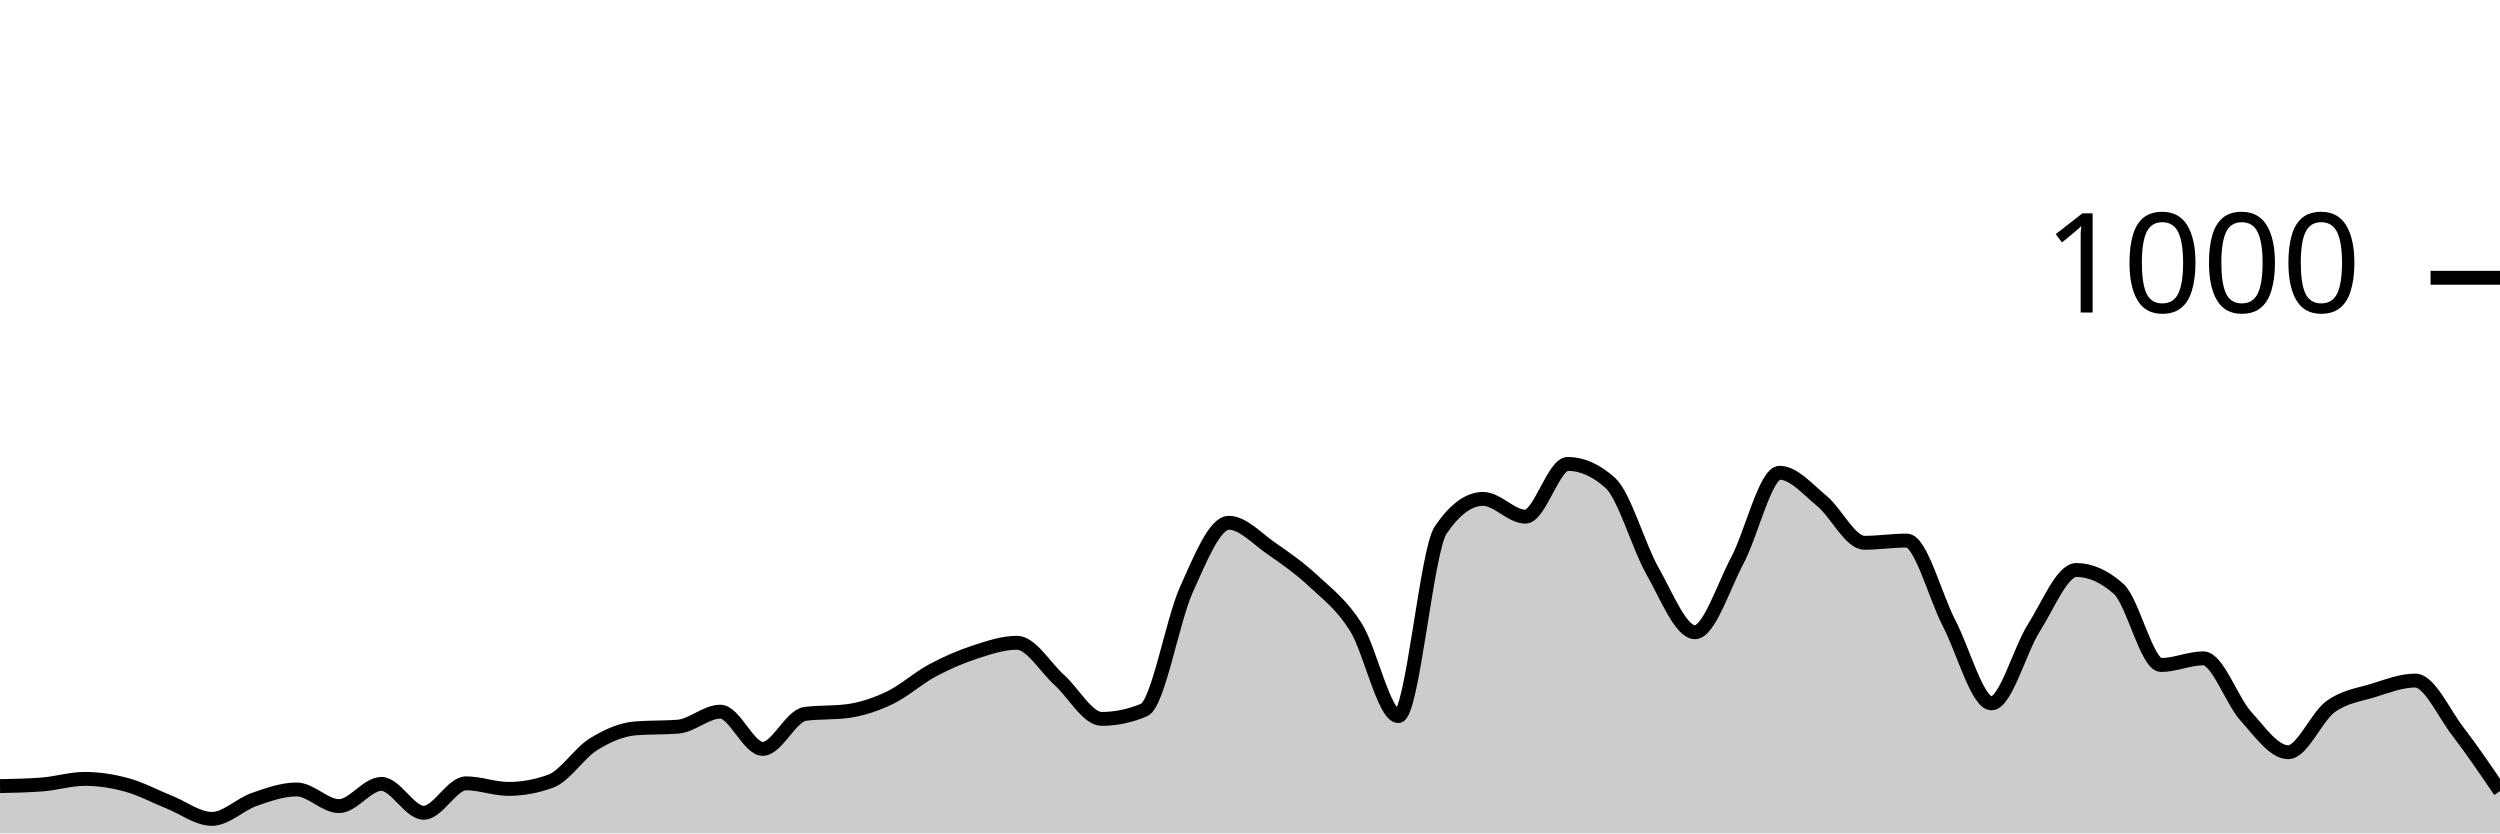
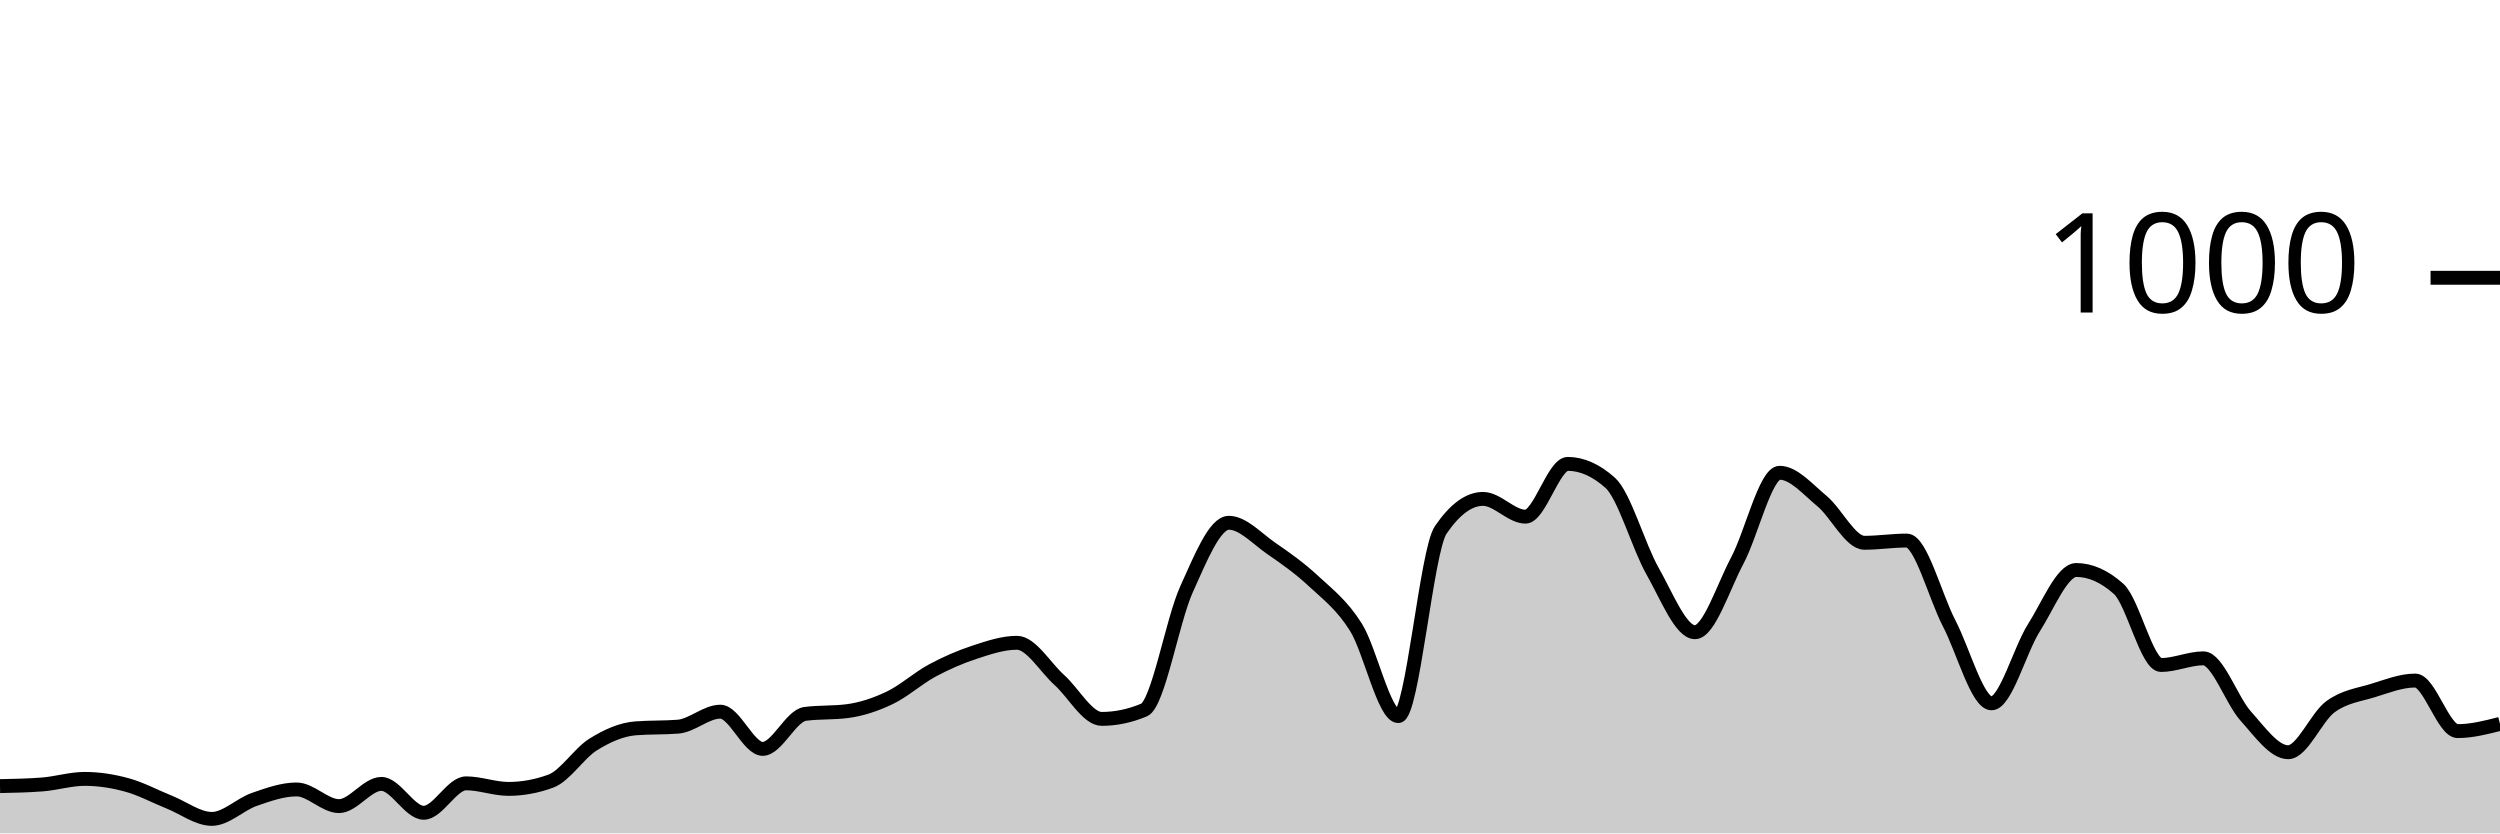
<svg xmlns="http://www.w3.org/2000/svg" viewBox="0 0 180 60">
  <g transform="translate(0,20)">
-     <path class="area" fill="rgba(0, 0, 0, 0.2)" d="M0,36.6C1.017,36.58,2.034,36.56,3.051,36.48C4.068,36.4,5.085,36.08,6.102,36.08C7.119,36.08,8.136,36.24,9.153,36.52C10.169,36.8,11.186,37.353,12.203,37.76C13.22,38.167,14.237,38.96,15.254,38.96C16.271,38.96,17.288,37.913,18.305,37.56C19.322,37.207,20.339,36.84,21.356,36.84C22.373,36.84,23.39,38.04,24.407,38.04C25.424,38.04,26.441,36.44,27.458,36.44C28.475,36.44,29.492,38.52,30.508,38.52C31.525,38.52,32.542,36.4,33.559,36.4C34.576,36.4,35.593,36.8,36.61,36.8C37.627,36.8,38.644,36.613,39.661,36.24C40.678,35.867,41.695,34.233,42.712,33.6C43.729,32.967,44.746,32.52,45.763,32.44C46.78,32.36,47.797,32.4,48.814,32.32C49.831,32.24,50.847,31.24,51.864,31.24C52.881,31.24,53.898,33.92,54.915,33.92C55.932,33.92,56.949,31.533,57.966,31.4C58.983,31.267,60,31.333,61.017,31.2C62.034,31.067,63.051,30.727,64.068,30.24C65.085,29.753,66.102,28.827,67.119,28.28C68.136,27.733,69.153,27.293,70.169,26.96C71.186,26.627,72.203,26.28,73.22,26.28C74.237,26.28,75.254,28.047,76.271,28.96C77.288,29.873,78.305,31.76,79.322,31.76C80.339,31.76,81.356,31.547,82.373,31.12C83.39,30.693,84.407,24.687,85.424,22.44C86.441,20.193,87.458,17.64,88.475,17.64C89.492,17.64,90.508,18.78,91.525,19.48C92.542,20.18,93.559,20.893,94.576,21.84C95.593,22.787,96.61,23.54,97.627,25.16C98.644,26.78,99.661,31.56,100.678,31.56C101.695,31.56,102.712,19.653,103.729,18.16C104.746,16.667,105.763,15.92,106.78,15.92C107.797,15.92,108.814,17.2,109.831,17.2C110.847,17.2,111.864,13.4,112.881,13.4C113.898,13.4,114.915,13.853,115.932,14.76C116.949,15.667,117.966,19.327,118.983,21.12C120,22.913,121.017,25.52,122.034,25.52C123.051,25.52,124.068,22.273,125.085,20.36C126.102,18.447,127.119,14.04,128.136,14.04C129.153,14.04,130.169,15.24,131.186,16.08C132.203,16.92,133.22,19.08,134.237,19.08C135.254,19.08,136.271,18.92,137.288,18.92C138.305,18.92,139.322,22.927,140.339,24.88C141.356,26.833,142.373,30.64,143.39,30.64C144.407,30.64,145.424,26.8,146.441,25.2C147.458,23.6,148.475,21.04,149.492,21.04C150.508,21.04,151.525,21.493,152.542,22.4C153.559,23.307,154.576,27.88,155.593,27.88C156.61,27.88,157.627,27.4,158.644,27.4C159.661,27.4,160.678,30.433,161.695,31.56C162.712,32.687,163.729,34.16,164.746,34.16C165.763,34.16,166.78,31.62,167.797,30.88C168.814,30.14,169.831,30.033,170.847,29.72C171.864,29.407,172.881,29,173.898,29C174.915,29,175.932,31.313,176.949,32.64C177.966,33.967,178.983,35.463,180,36.96L180,40C178.983,40,177.966,40,176.949,40C175.932,40,174.915,40,173.898,40C172.881,40,171.864,40,170.847,40C169.831,40,168.814,40,167.797,40C166.78,40,165.763,40,164.746,40C163.729,40,162.712,40,161.695,40C160.678,40,159.661,40,158.644,40C157.627,40,156.61,40,155.593,40C154.576,40,153.559,40,152.542,40C151.525,40,150.508,40,149.492,40C148.475,40,147.458,40,146.441,40C145.424,40,144.407,40,143.39,40C142.373,40,141.356,40,140.339,40C139.322,40,138.305,40,137.288,40C136.271,40,135.254,40,134.237,40C133.22,40,132.203,40,131.186,40C130.169,40,129.153,40,128.136,40C127.119,40,126.102,40,125.085,40C124.068,40,123.051,40,122.034,40C121.017,40,120,40,118.983,40C117.966,40,116.949,40,115.932,40C114.915,40,113.898,40,112.881,40C111.864,40,110.847,40,109.831,40C108.814,40,107.797,40,106.78,40C105.763,40,104.746,40,103.729,40C102.712,40,101.695,40,100.678,40C99.661,40,98.644,40,97.627,40C96.61,40,95.593,40,94.576,40C93.559,40,92.542,40,91.525,40C90.508,40,89.492,40,88.475,40C87.458,40,86.441,40,85.424,40C84.407,40,83.39,40,82.373,40C81.356,40,80.339,40,79.322,40C78.305,40,77.288,40,76.271,40C75.254,40,74.237,40,73.22,40C72.203,40,71.186,40,70.169,40C69.153,40,68.136,40,67.119,40C66.102,40,65.085,40,64.068,40C63.051,40,62.034,40,61.017,40C60,40,58.983,40,57.966,40C56.949,40,55.932,40,54.915,40C53.898,40,52.881,40,51.864,40C50.847,40,49.831,40,48.814,40C47.797,40,46.78,40,45.763,40C44.746,40,43.729,40,42.712,40C41.695,40,40.678,40,39.661,40C38.644,40,37.627,40,36.61,40C35.593,40,34.576,40,33.559,40C32.542,40,31.525,40,30.508,40C29.492,40,28.475,40,27.458,40C26.441,40,25.424,40,24.407,40C23.39,40,22.373,40,21.356,40C20.339,40,19.322,40,18.305,40C17.288,40,16.271,40,15.254,40C14.237,40,13.22,40,12.203,40C11.186,40,10.169,40,9.153,40C8.136,40,7.119,40,6.102,40C5.085,40,4.068,40,3.051,40C2.034,40,1.017,40,0,40Z" />
-     <path class="line" stroke="black" fill="none" d="M0,36.6C1.017,36.58,2.034,36.56,3.051,36.48C4.068,36.4,5.085,36.08,6.102,36.08C7.119,36.08,8.136,36.24,9.153,36.52C10.169,36.8,11.186,37.353,12.203,37.76C13.22,38.167,14.237,38.96,15.254,38.96C16.271,38.96,17.288,37.913,18.305,37.56C19.322,37.207,20.339,36.84,21.356,36.84C22.373,36.84,23.39,38.04,24.407,38.04C25.424,38.04,26.441,36.44,27.458,36.44C28.475,36.44,29.492,38.52,30.508,38.52C31.525,38.52,32.542,36.4,33.559,36.4C34.576,36.4,35.593,36.8,36.61,36.8C37.627,36.8,38.644,36.613,39.661,36.24C40.678,35.867,41.695,34.233,42.712,33.6C43.729,32.967,44.746,32.52,45.763,32.44C46.78,32.36,47.797,32.4,48.814,32.32C49.831,32.24,50.847,31.24,51.864,31.24C52.881,31.24,53.898,33.92,54.915,33.92C55.932,33.92,56.949,31.533,57.966,31.4C58.983,31.267,60,31.333,61.017,31.2C62.034,31.067,63.051,30.727,64.068,30.24C65.085,29.753,66.102,28.827,67.119,28.28C68.136,27.733,69.153,27.293,70.169,26.96C71.186,26.627,72.203,26.28,73.22,26.28C74.237,26.28,75.254,28.047,76.271,28.96C77.288,29.873,78.305,31.76,79.322,31.76C80.339,31.76,81.356,31.547,82.373,31.12C83.39,30.693,84.407,24.687,85.424,22.44C86.441,20.193,87.458,17.64,88.475,17.64C89.492,17.64,90.508,18.78,91.525,19.48C92.542,20.18,93.559,20.893,94.576,21.84C95.593,22.787,96.61,23.54,97.627,25.16C98.644,26.78,99.661,31.56,100.678,31.56C101.695,31.56,102.712,19.653,103.729,18.16C104.746,16.667,105.763,15.92,106.78,15.92C107.797,15.92,108.814,17.2,109.831,17.2C110.847,17.2,111.864,13.4,112.881,13.4C113.898,13.4,114.915,13.853,115.932,14.76C116.949,15.667,117.966,19.327,118.983,21.12C120,22.913,121.017,25.52,122.034,25.52C123.051,25.52,124.068,22.273,125.085,20.36C126.102,18.447,127.119,14.04,128.136,14.04C129.153,14.04,130.169,15.24,131.186,16.08C132.203,16.92,133.22,19.08,134.237,19.08C135.254,19.08,136.271,18.92,137.288,18.92C138.305,18.92,139.322,22.927,140.339,24.88C141.356,26.833,142.373,30.64,143.39,30.64C144.407,30.64,145.424,26.8,146.441,25.2C147.458,23.6,148.475,21.04,149.492,21.04C150.508,21.04,151.525,21.493,152.542,22.4C153.559,23.307,154.576,27.88,155.593,27.88C156.61,27.88,157.627,27.4,158.644,27.4C159.661,27.4,160.678,30.433,161.695,31.56C162.712,32.687,163.729,34.16,164.746,34.16C165.763,34.16,166.78,31.62,167.797,30.88C168.814,30.14,169.831,30.033,170.847,29.72C171.864,29.407,172.881,29,173.898,29C174.915,29,175.932,31.313,176.949,32.64C177.966,33.967,178.983,35.463,180,36.96" />
+     <path class="area" fill="rgba(0, 0, 0, 0.2)" d="M0,36.6C1.017,36.58,2.034,36.56,3.051,36.48C4.068,36.4,5.085,36.08,6.102,36.08C7.119,36.08,8.136,36.24,9.153,36.52C10.169,36.8,11.186,37.353,12.203,37.76C13.22,38.167,14.237,38.96,15.254,38.96C16.271,38.96,17.288,37.913,18.305,37.56C19.322,37.207,20.339,36.84,21.356,36.84C22.373,36.84,23.39,38.04,24.407,38.04C25.424,38.04,26.441,36.44,27.458,36.44C28.475,36.44,29.492,38.52,30.508,38.52C31.525,38.52,32.542,36.4,33.559,36.4C34.576,36.4,35.593,36.8,36.61,36.8C37.627,36.8,38.644,36.613,39.661,36.24C40.678,35.867,41.695,34.233,42.712,33.6C43.729,32.967,44.746,32.52,45.763,32.44C46.78,32.36,47.797,32.4,48.814,32.32C49.831,32.24,50.847,31.24,51.864,31.24C52.881,31.24,53.898,33.92,54.915,33.92C55.932,33.92,56.949,31.533,57.966,31.4C58.983,31.267,60,31.333,61.017,31.2C62.034,31.067,63.051,30.727,64.068,30.24C65.085,29.753,66.102,28.827,67.119,28.28C68.136,27.733,69.153,27.293,70.169,26.96C71.186,26.627,72.203,26.28,73.22,26.28C74.237,26.28,75.254,28.047,76.271,28.96C77.288,29.873,78.305,31.76,79.322,31.76C80.339,31.76,81.356,31.547,82.373,31.12C83.39,30.693,84.407,24.687,85.424,22.44C86.441,20.193,87.458,17.64,88.475,17.64C89.492,17.64,90.508,18.78,91.525,19.48C92.542,20.18,93.559,20.893,94.576,21.84C95.593,22.787,96.61,23.54,97.627,25.16C98.644,26.78,99.661,31.56,100.678,31.56C101.695,31.56,102.712,19.653,103.729,18.16C104.746,16.667,105.763,15.92,106.78,15.92C107.797,15.92,108.814,17.2,109.831,17.2C110.847,17.2,111.864,13.4,112.881,13.4C113.898,13.4,114.915,13.853,115.932,14.76C116.949,15.667,117.966,19.327,118.983,21.12C120,22.913,121.017,25.52,122.034,25.52C123.051,25.52,124.068,22.273,125.085,20.36C126.102,18.447,127.119,14.04,128.136,14.04C129.153,14.04,130.169,15.24,131.186,16.08C132.203,16.92,133.22,19.08,134.237,19.08C135.254,19.08,136.271,18.92,137.288,18.92C138.305,18.92,139.322,22.927,140.339,24.88C141.356,26.833,142.373,30.64,143.39,30.64C144.407,30.64,145.424,26.8,146.441,25.2C147.458,23.6,148.475,21.04,149.492,21.04C150.508,21.04,151.525,21.493,152.542,22.4C153.559,23.307,154.576,27.88,155.593,27.88C156.61,27.88,157.627,27.4,158.644,27.4C159.661,27.4,160.678,30.433,161.695,31.56C162.712,32.687,163.729,34.16,164.746,34.16C165.763,34.16,166.78,31.62,167.797,30.88C168.814,30.14,169.831,30.033,170.847,29.72C171.864,29.407,172.881,29,173.898,29C174.915,29,175.932,32.64,176.949,32.64C177.966,32.64,178.983,32.38,180,32.12L180,40C178.983,40,177.966,40,176.949,40C175.932,40,174.915,40,173.898,40C172.881,40,171.864,40,170.847,40C169.831,40,168.814,40,167.797,40C166.78,40,165.763,40,164.746,40C163.729,40,162.712,40,161.695,40C160.678,40,159.661,40,158.644,40C157.627,40,156.61,40,155.593,40C154.576,40,153.559,40,152.542,40C151.525,40,150.508,40,149.492,40C148.475,40,147.458,40,146.441,40C145.424,40,144.407,40,143.39,40C142.373,40,141.356,40,140.339,40C139.322,40,138.305,40,137.288,40C136.271,40,135.254,40,134.237,40C133.22,40,132.203,40,131.186,40C130.169,40,129.153,40,128.136,40C127.119,40,126.102,40,125.085,40C124.068,40,123.051,40,122.034,40C121.017,40,120,40,118.983,40C117.966,40,116.949,40,115.932,40C114.915,40,113.898,40,112.881,40C111.864,40,110.847,40,109.831,40C108.814,40,107.797,40,106.78,40C105.763,40,104.746,40,103.729,40C102.712,40,101.695,40,100.678,40C99.661,40,98.644,40,97.627,40C96.61,40,95.593,40,94.576,40C93.559,40,92.542,40,91.525,40C90.508,40,89.492,40,88.475,40C87.458,40,86.441,40,85.424,40C84.407,40,83.39,40,82.373,40C81.356,40,80.339,40,79.322,40C78.305,40,77.288,40,76.271,40C75.254,40,74.237,40,73.22,40C72.203,40,71.186,40,70.169,40C69.153,40,68.136,40,67.119,40C66.102,40,65.085,40,64.068,40C63.051,40,62.034,40,61.017,40C60,40,58.983,40,57.966,40C56.949,40,55.932,40,54.915,40C53.898,40,52.881,40,51.864,40C50.847,40,49.831,40,48.814,40C47.797,40,46.78,40,45.763,40C44.746,40,43.729,40,42.712,40C41.695,40,40.678,40,39.661,40C38.644,40,37.627,40,36.61,40C35.593,40,34.576,40,33.559,40C32.542,40,31.525,40,30.508,40C29.492,40,28.475,40,27.458,40C26.441,40,25.424,40,24.407,40C23.39,40,22.373,40,21.356,40C20.339,40,19.322,40,18.305,40C17.288,40,16.271,40,15.254,40C14.237,40,13.22,40,12.203,40C11.186,40,10.169,40,9.153,40C8.136,40,7.119,40,6.102,40C5.085,40,4.068,40,3.051,40C2.034,40,1.017,40,0,40Z" />
+     <path class="line" stroke="black" fill="none" d="M0,36.6C1.017,36.58,2.034,36.56,3.051,36.48C4.068,36.4,5.085,36.08,6.102,36.08C7.119,36.08,8.136,36.24,9.153,36.52C10.169,36.8,11.186,37.353,12.203,37.76C13.22,38.167,14.237,38.96,15.254,38.96C16.271,38.96,17.288,37.913,18.305,37.56C19.322,37.207,20.339,36.84,21.356,36.84C22.373,36.84,23.39,38.04,24.407,38.04C25.424,38.04,26.441,36.44,27.458,36.44C28.475,36.44,29.492,38.52,30.508,38.52C31.525,38.52,32.542,36.4,33.559,36.4C34.576,36.4,35.593,36.8,36.61,36.8C37.627,36.8,38.644,36.613,39.661,36.24C40.678,35.867,41.695,34.233,42.712,33.6C43.729,32.967,44.746,32.52,45.763,32.44C46.78,32.36,47.797,32.4,48.814,32.32C49.831,32.24,50.847,31.24,51.864,31.24C52.881,31.24,53.898,33.92,54.915,33.92C55.932,33.92,56.949,31.533,57.966,31.4C58.983,31.267,60,31.333,61.017,31.2C62.034,31.067,63.051,30.727,64.068,30.24C65.085,29.753,66.102,28.827,67.119,28.28C68.136,27.733,69.153,27.293,70.169,26.96C71.186,26.627,72.203,26.28,73.22,26.28C74.237,26.28,75.254,28.047,76.271,28.96C77.288,29.873,78.305,31.76,79.322,31.76C80.339,31.76,81.356,31.547,82.373,31.12C83.39,30.693,84.407,24.687,85.424,22.44C86.441,20.193,87.458,17.64,88.475,17.64C89.492,17.64,90.508,18.78,91.525,19.48C92.542,20.18,93.559,20.893,94.576,21.84C95.593,22.787,96.61,23.54,97.627,25.16C98.644,26.78,99.661,31.56,100.678,31.56C101.695,31.56,102.712,19.653,103.729,18.16C104.746,16.667,105.763,15.92,106.78,15.92C107.797,15.92,108.814,17.2,109.831,17.2C110.847,17.2,111.864,13.4,112.881,13.4C113.898,13.4,114.915,13.853,115.932,14.76C116.949,15.667,117.966,19.327,118.983,21.12C120,22.913,121.017,25.52,122.034,25.52C123.051,25.52,124.068,22.273,125.085,20.36C126.102,18.447,127.119,14.04,128.136,14.04C129.153,14.04,130.169,15.24,131.186,16.08C132.203,16.92,133.22,19.08,134.237,19.08C135.254,19.08,136.271,18.92,137.288,18.92C138.305,18.92,139.322,22.927,140.339,24.88C141.356,26.833,142.373,30.64,143.39,30.64C144.407,30.64,145.424,26.8,146.441,25.2C147.458,23.6,148.475,21.04,149.492,21.04C150.508,21.04,151.525,21.493,152.542,22.4C153.559,23.307,154.576,27.88,155.593,27.88C156.61,27.88,157.627,27.4,158.644,27.4C159.661,27.4,160.678,30.433,161.695,31.56C162.712,32.687,163.729,34.16,164.746,34.16C165.763,34.16,166.78,31.62,167.797,30.88C168.814,30.14,169.831,30.033,170.847,29.72C171.864,29.407,172.881,29,173.898,29C174.915,29,175.932,32.64,176.949,32.64C177.966,32.64,178.983,32.38,180,32.12" />
    <path class="axis-ceiling" stroke-width="1" stroke="black" fill="none" d="M175,0L180,0" />
    <text class="axis-ceiling-label" font-family="sans-serif" text-anchor="end" font-size="10px" x="170" y="2.5">1000</text>
  </g>
</svg>
